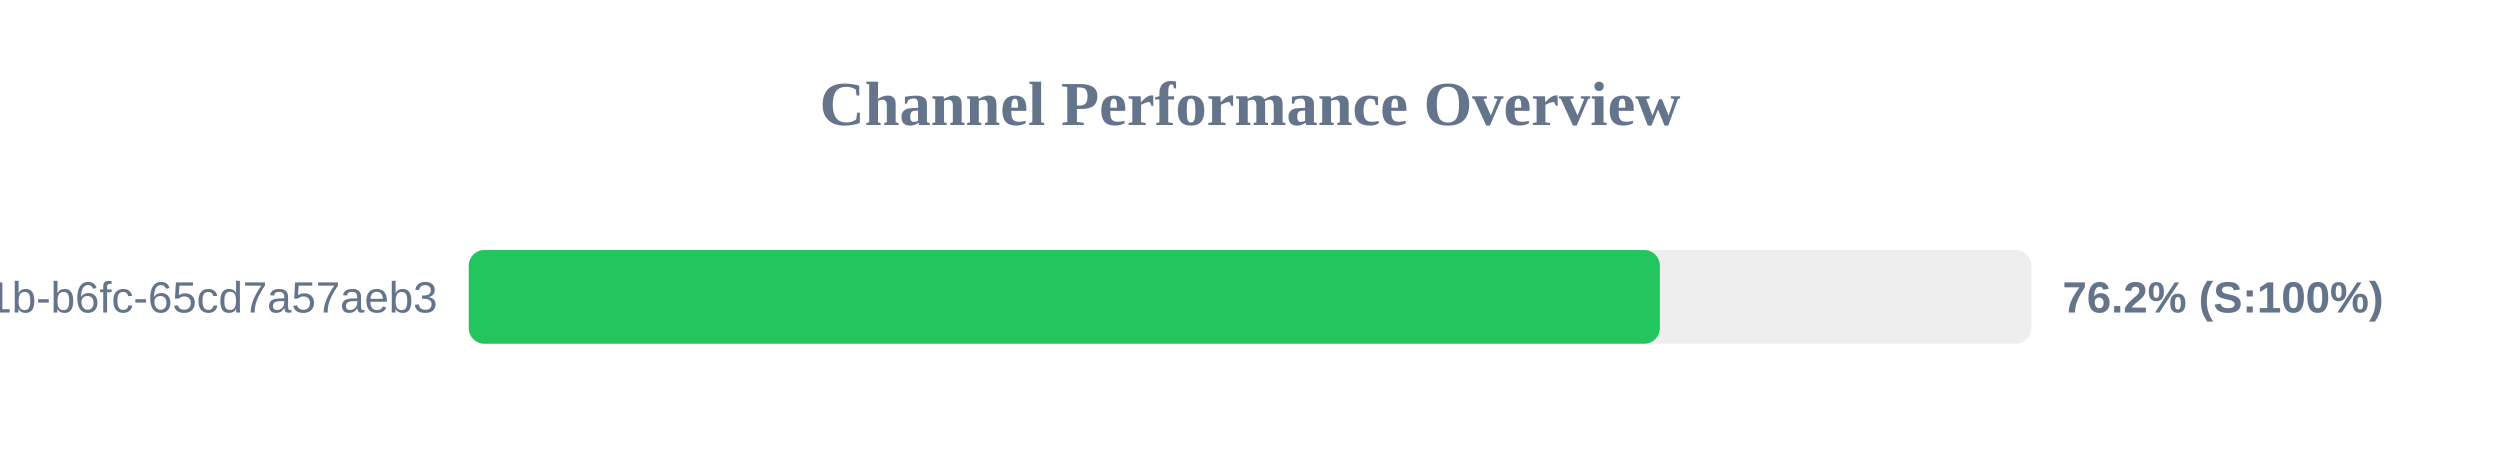
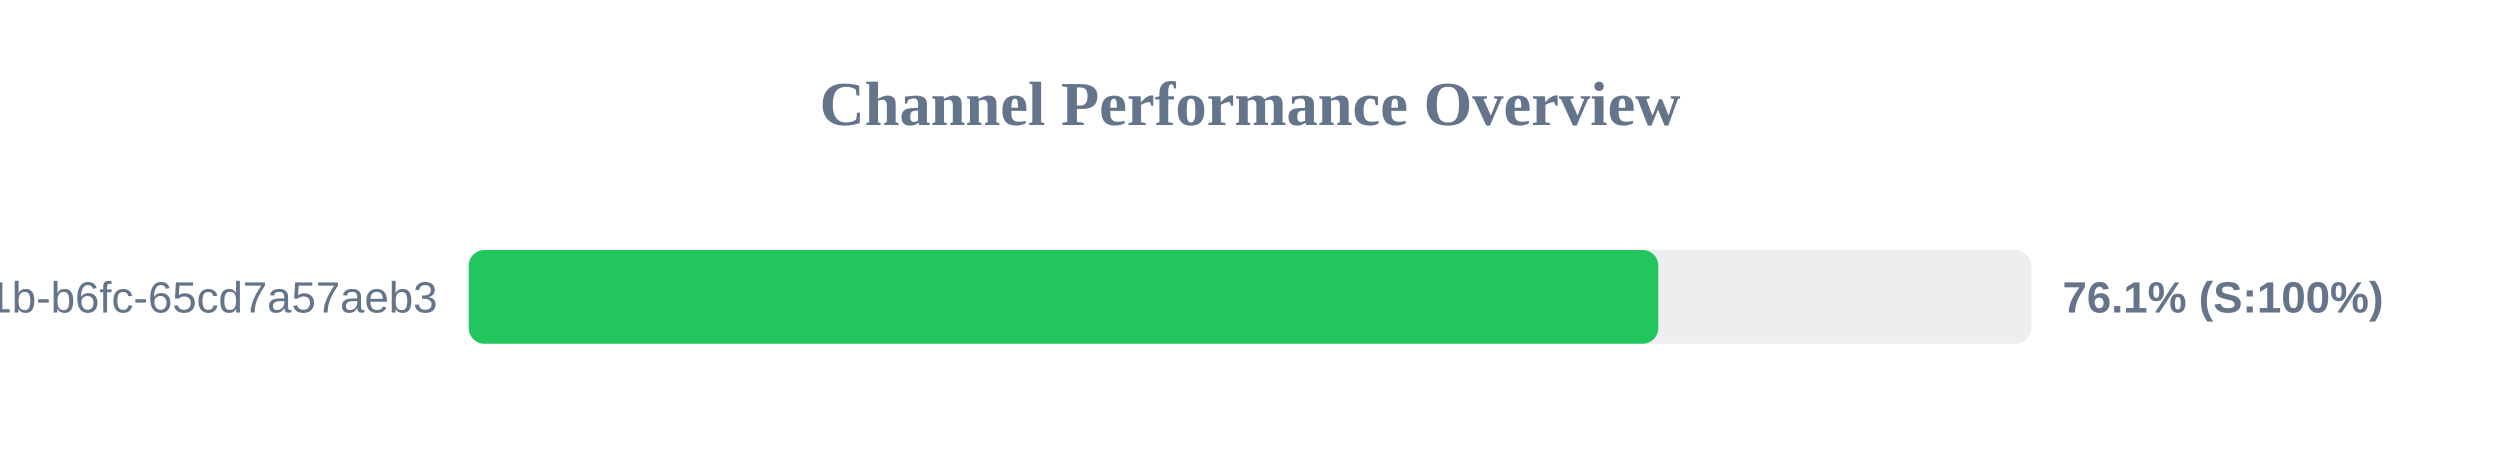
<svg xmlns="http://www.w3.org/2000/svg" width="800" height="150" version="1.1">
  <style>
        .row { font: 14px Arial; fill: #64748b; }
        .score { font: bold 14px Arial; fill: #64748b; }
    </style>
  <text x="400" y="40" text-anchor="middle" font-size="20px" font-weight="bold" fill="#64748b">Channel Performance Overview</text>
  <rect x="150" y="80" width="500" height="30" fill="#eee" rx="5" />
-   <rect x="150" y="80" width="381.15" height="30" fill="#22c55e" rx="5" />
+   <rect x="150" y="80" width="380.65" height="30" fill="#22c55e" rx="5" />
  <text x="140" y="100" text-anchor="end" class="row">?uuid=9c859345-959f-491b-b6fc-65cd7a57aeb3</text>
-   <text x="660" y="100" text-anchor="start" class="score">76.2% (S:100%)</text>
+   <text x="660" y="100" text-anchor="start" class="score">76.1% (S:100%)</text>
</svg>
